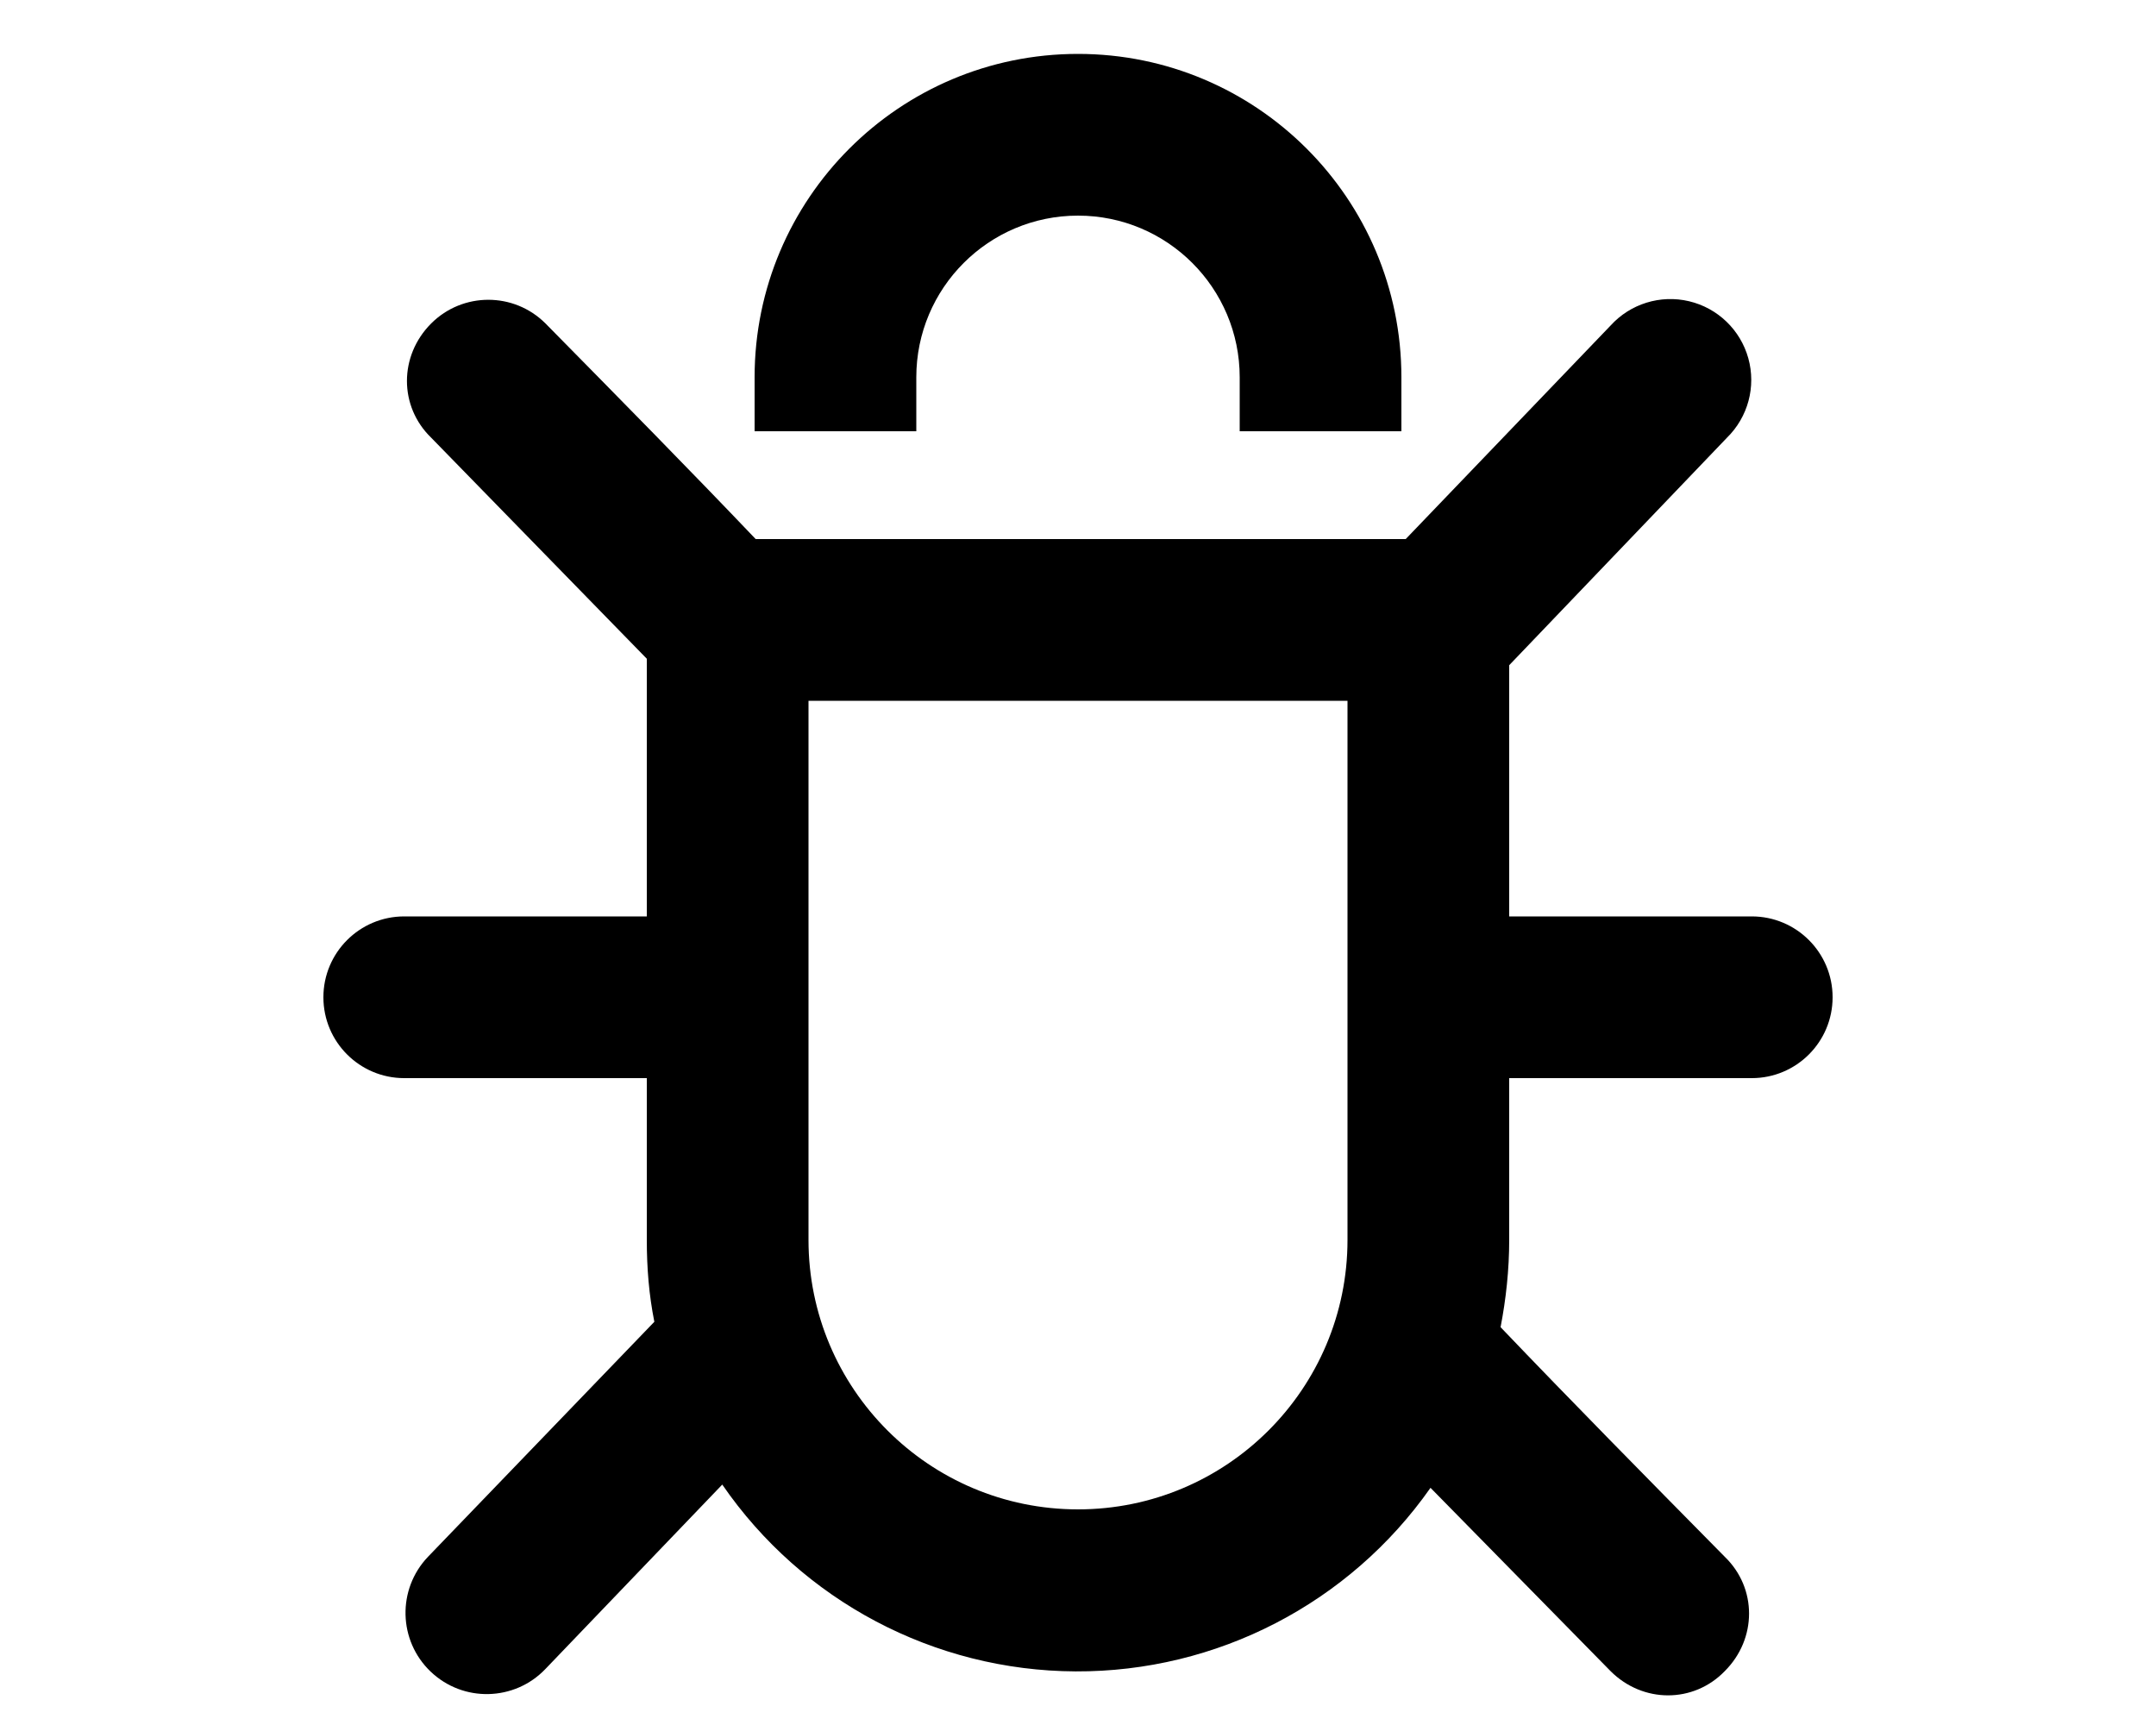
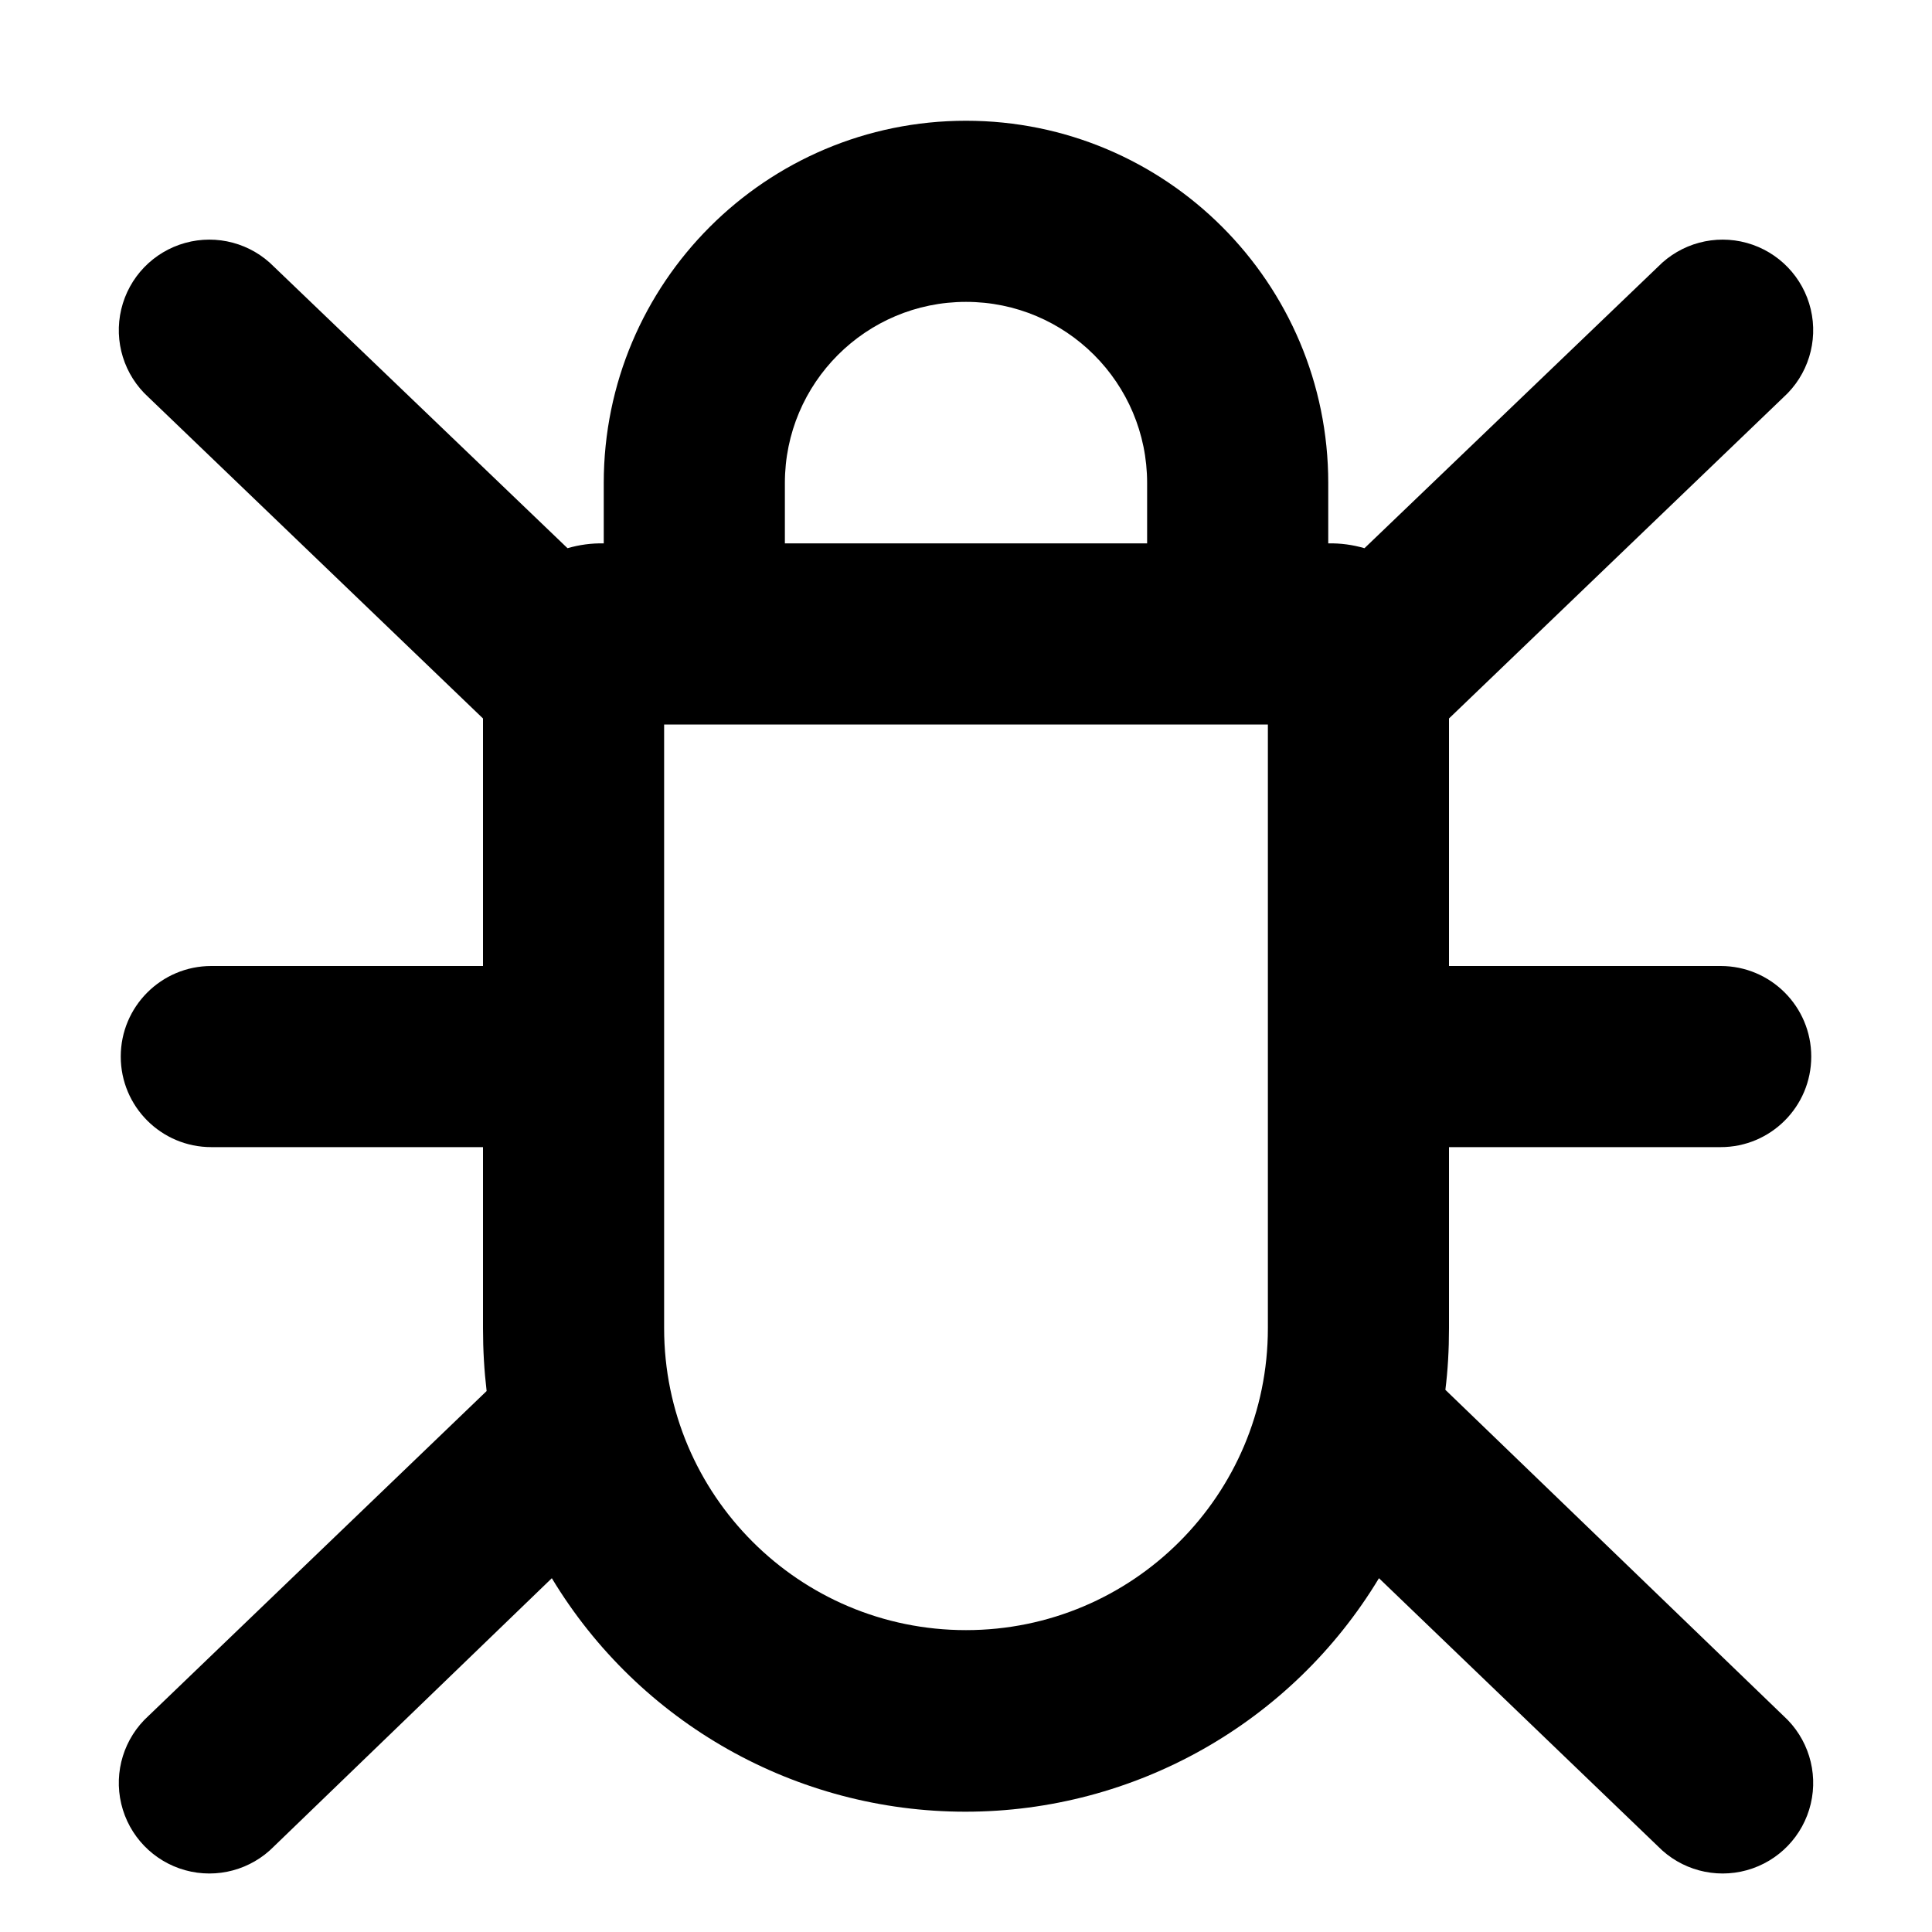
- <svg xmlns="http://www.w3.org/2000/svg" viewBox="0 0 20 16" fill="currentColor">
-   <path d="M11.5 4v-.5a1.5 1.5 0 0 0-3 0V4H7v-.5a3 3 0 0 1 6 0V4h-1.5Z" />
-   <path fill-rule="evenodd" d="M6 10v1.5c0 .26.02.51.07.76l-2.1 2.18a.75.75 0 0 0 1.09 1.04l1.64-1.71a4 4 0 0 0 6.57.03l1.67 1.7c.3.3.77.3 1.06 0 .3-.3.3-.77 0-1.06-.74-.75-1.43-1.45-2.08-2.13.05-.26.08-.53.08-.81V10h2.25a.75.75 0 0 0 0-1.5H14V6.17l2.02-2.11a.75.75 0 1 0-1.08-1.04L13.04 5H7.01c-.61-.64-1.26-1.3-1.95-2A.75.75 0 0 0 4 3c-.3.3-.3.77 0 1.06l2 2.05V8.5H3.75a.75.75 0 0 0 0 1.5H6Zm1.5-3.5h5v5a2.5 2.5 0 0 1-5 0v-5Z" />
+ <svg xmlns="http://www.w3.org/2000/svg" viewBox="0 0 16 16" fill="currentColor">
+   <path d="M8 1a3 3 0 0 0-3 3v.5a1 1 0 0 0-.3.04L2.27 2.21a.75.75 0 1 0-1.04 1.08L4 5.95V8H1.75a.75.75 0 0 0 0 1.5H4V11c0 .18.01.35.03.52l-2.8 2.69a.75.75 0 1 0 1.04 1.08l2.3-2.22a4 4 0 0 0 6.85 0l2.31 2.22a.75.75 0 1 0 1.04-1.08l-2.8-2.7c.02-.16.03-.33.03-.51V9.5h2.25a.75.75 0 0 0 0-1.5H12V5.95l2.77-2.66a.75.75 0 1 0-1.04-1.08L11.3 4.54a1 1 0 0 0-.3-.04V4a3 3 0 0 0-3-3Zm1.5 3.5h-3V4a1.5 1.5 0 1 1 3 0v.5ZM5.5 6h5v5a2.5 2.5 0 0 1-5 0V6Z" />
</svg>
